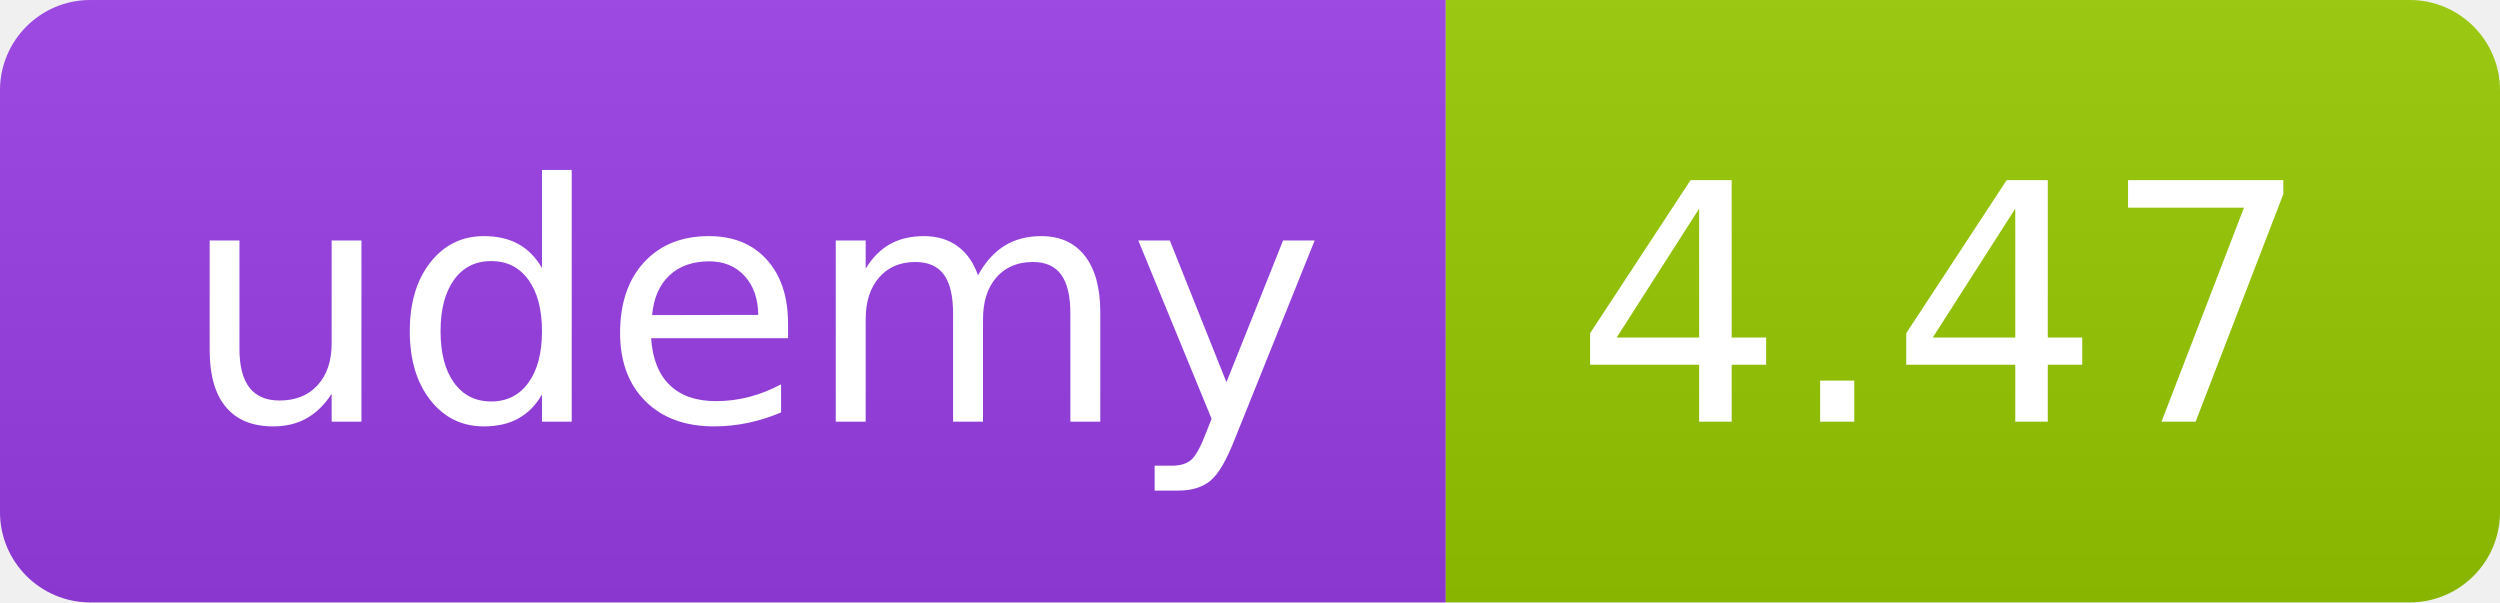
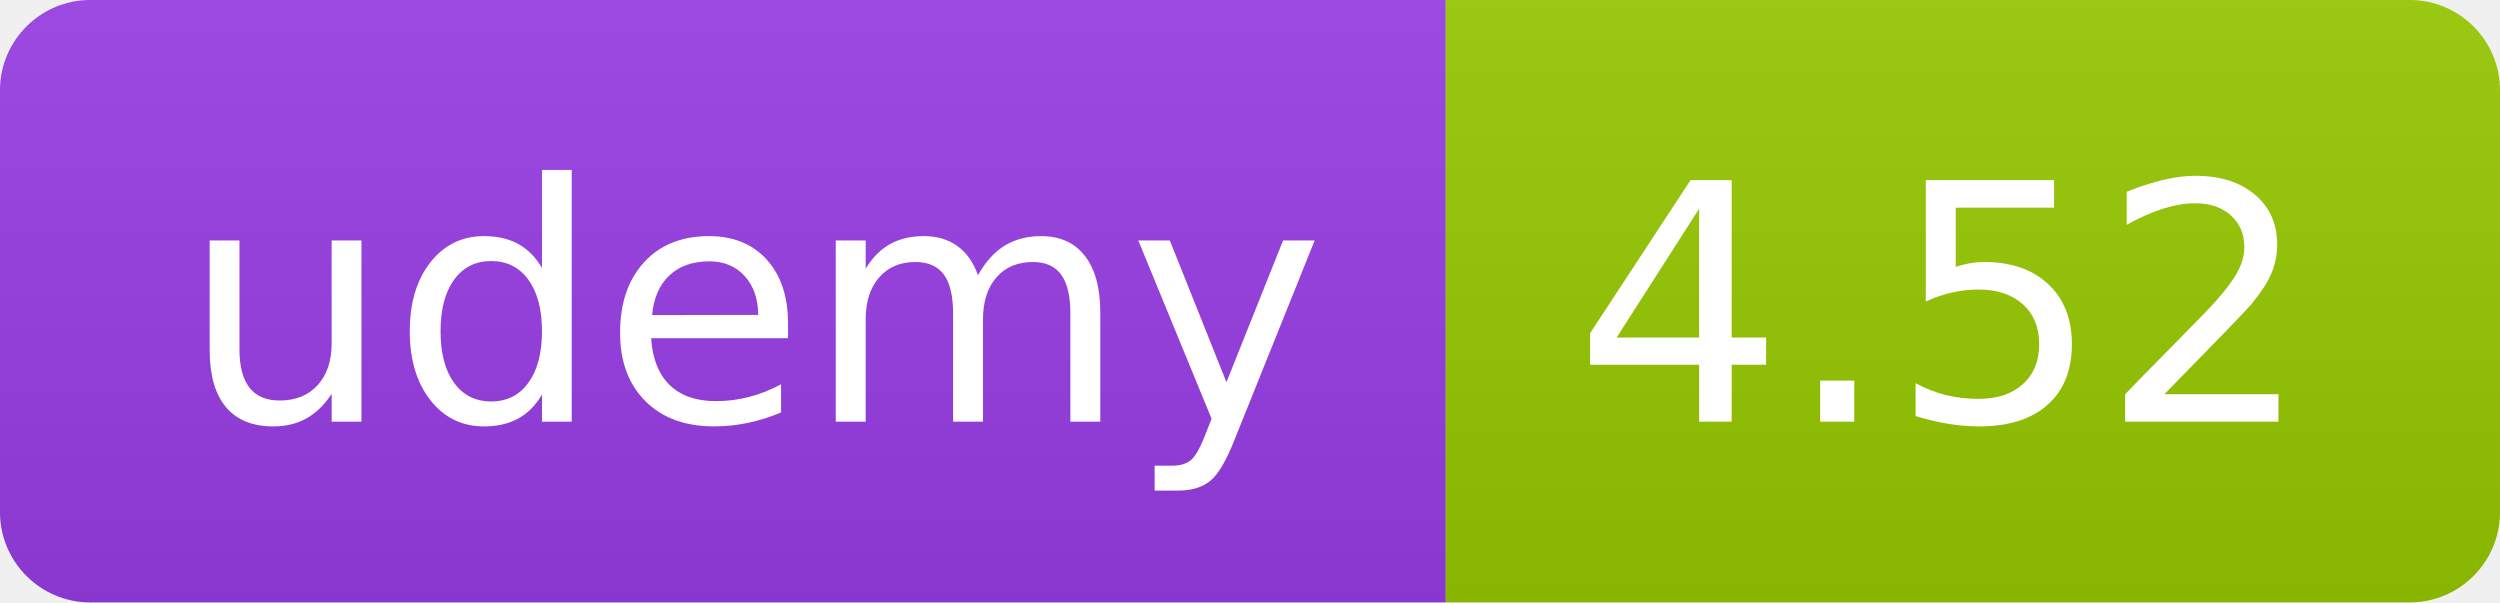
<svg xmlns="http://www.w3.org/2000/svg" width="83" height="20" role="img">
  <linearGradient id="s" x2="0" y2="100%">
    <stop offset="0" stop-color="#bbb" stop-opacity=".1" />
    <stop offset="1" stop-opacity=".1" />
  </linearGradient>
  <clipPath id="r">
    <rect width="83" height="20" rx="3" fill="#fff" />
  </clipPath>
  <g clip-path="url(#r)">
    <rect width="48" height="20" fill="#983DE7" />
    <rect x="48" width="35" height="20" fill="#97ca00" />
    <rect width="83" height="20" fill="url(#s)" />
  </g>
  <g fill="#fff" text-anchor="middle" font-family="Verdana,Geneva,DejaVu Sans,sans-serif" text-rendering="geometricPrecision" font-size="110">
    <text x="250" y="140" transform="scale(.1)" fill="#FFF" textLength="380">udemy</text>
-     <text x="645" y="140" transform="scale(.1)" fill="#fff" textLength="245">4.47</text>
+     <text x="645" y="140" transform="scale(.1)" fill="#fff" textLength="245">4.52</text>
  </g>
</svg>
